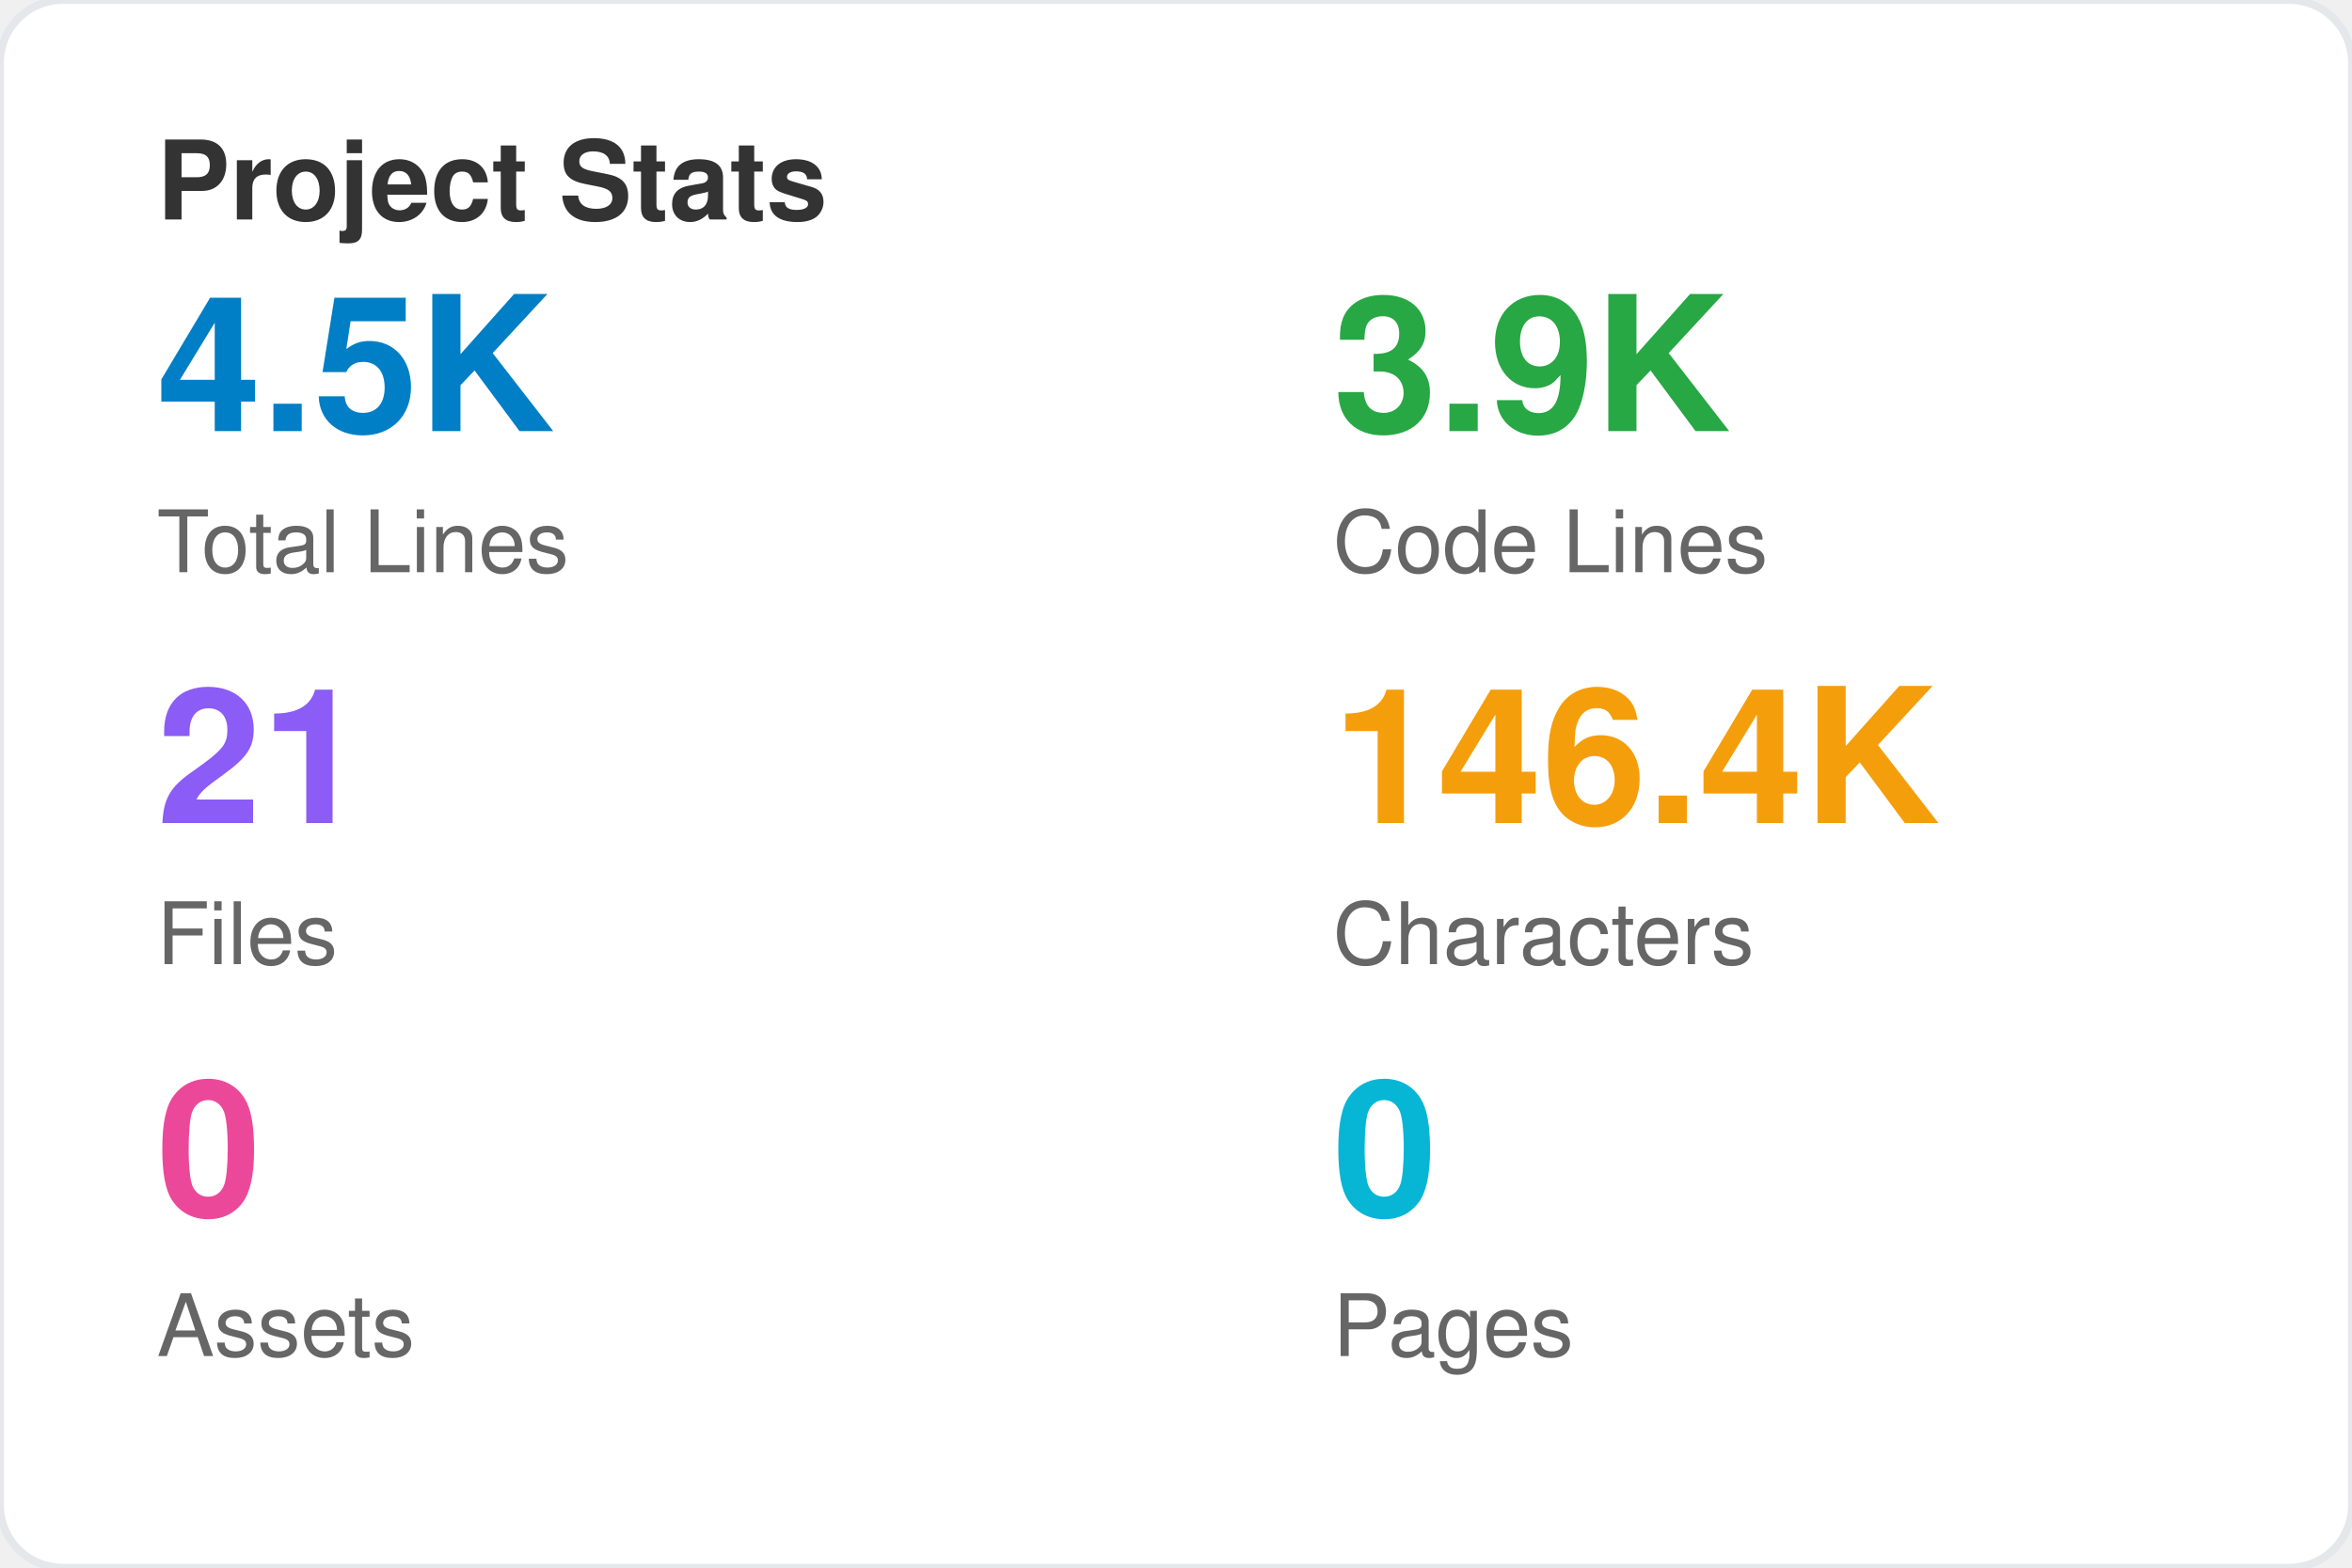
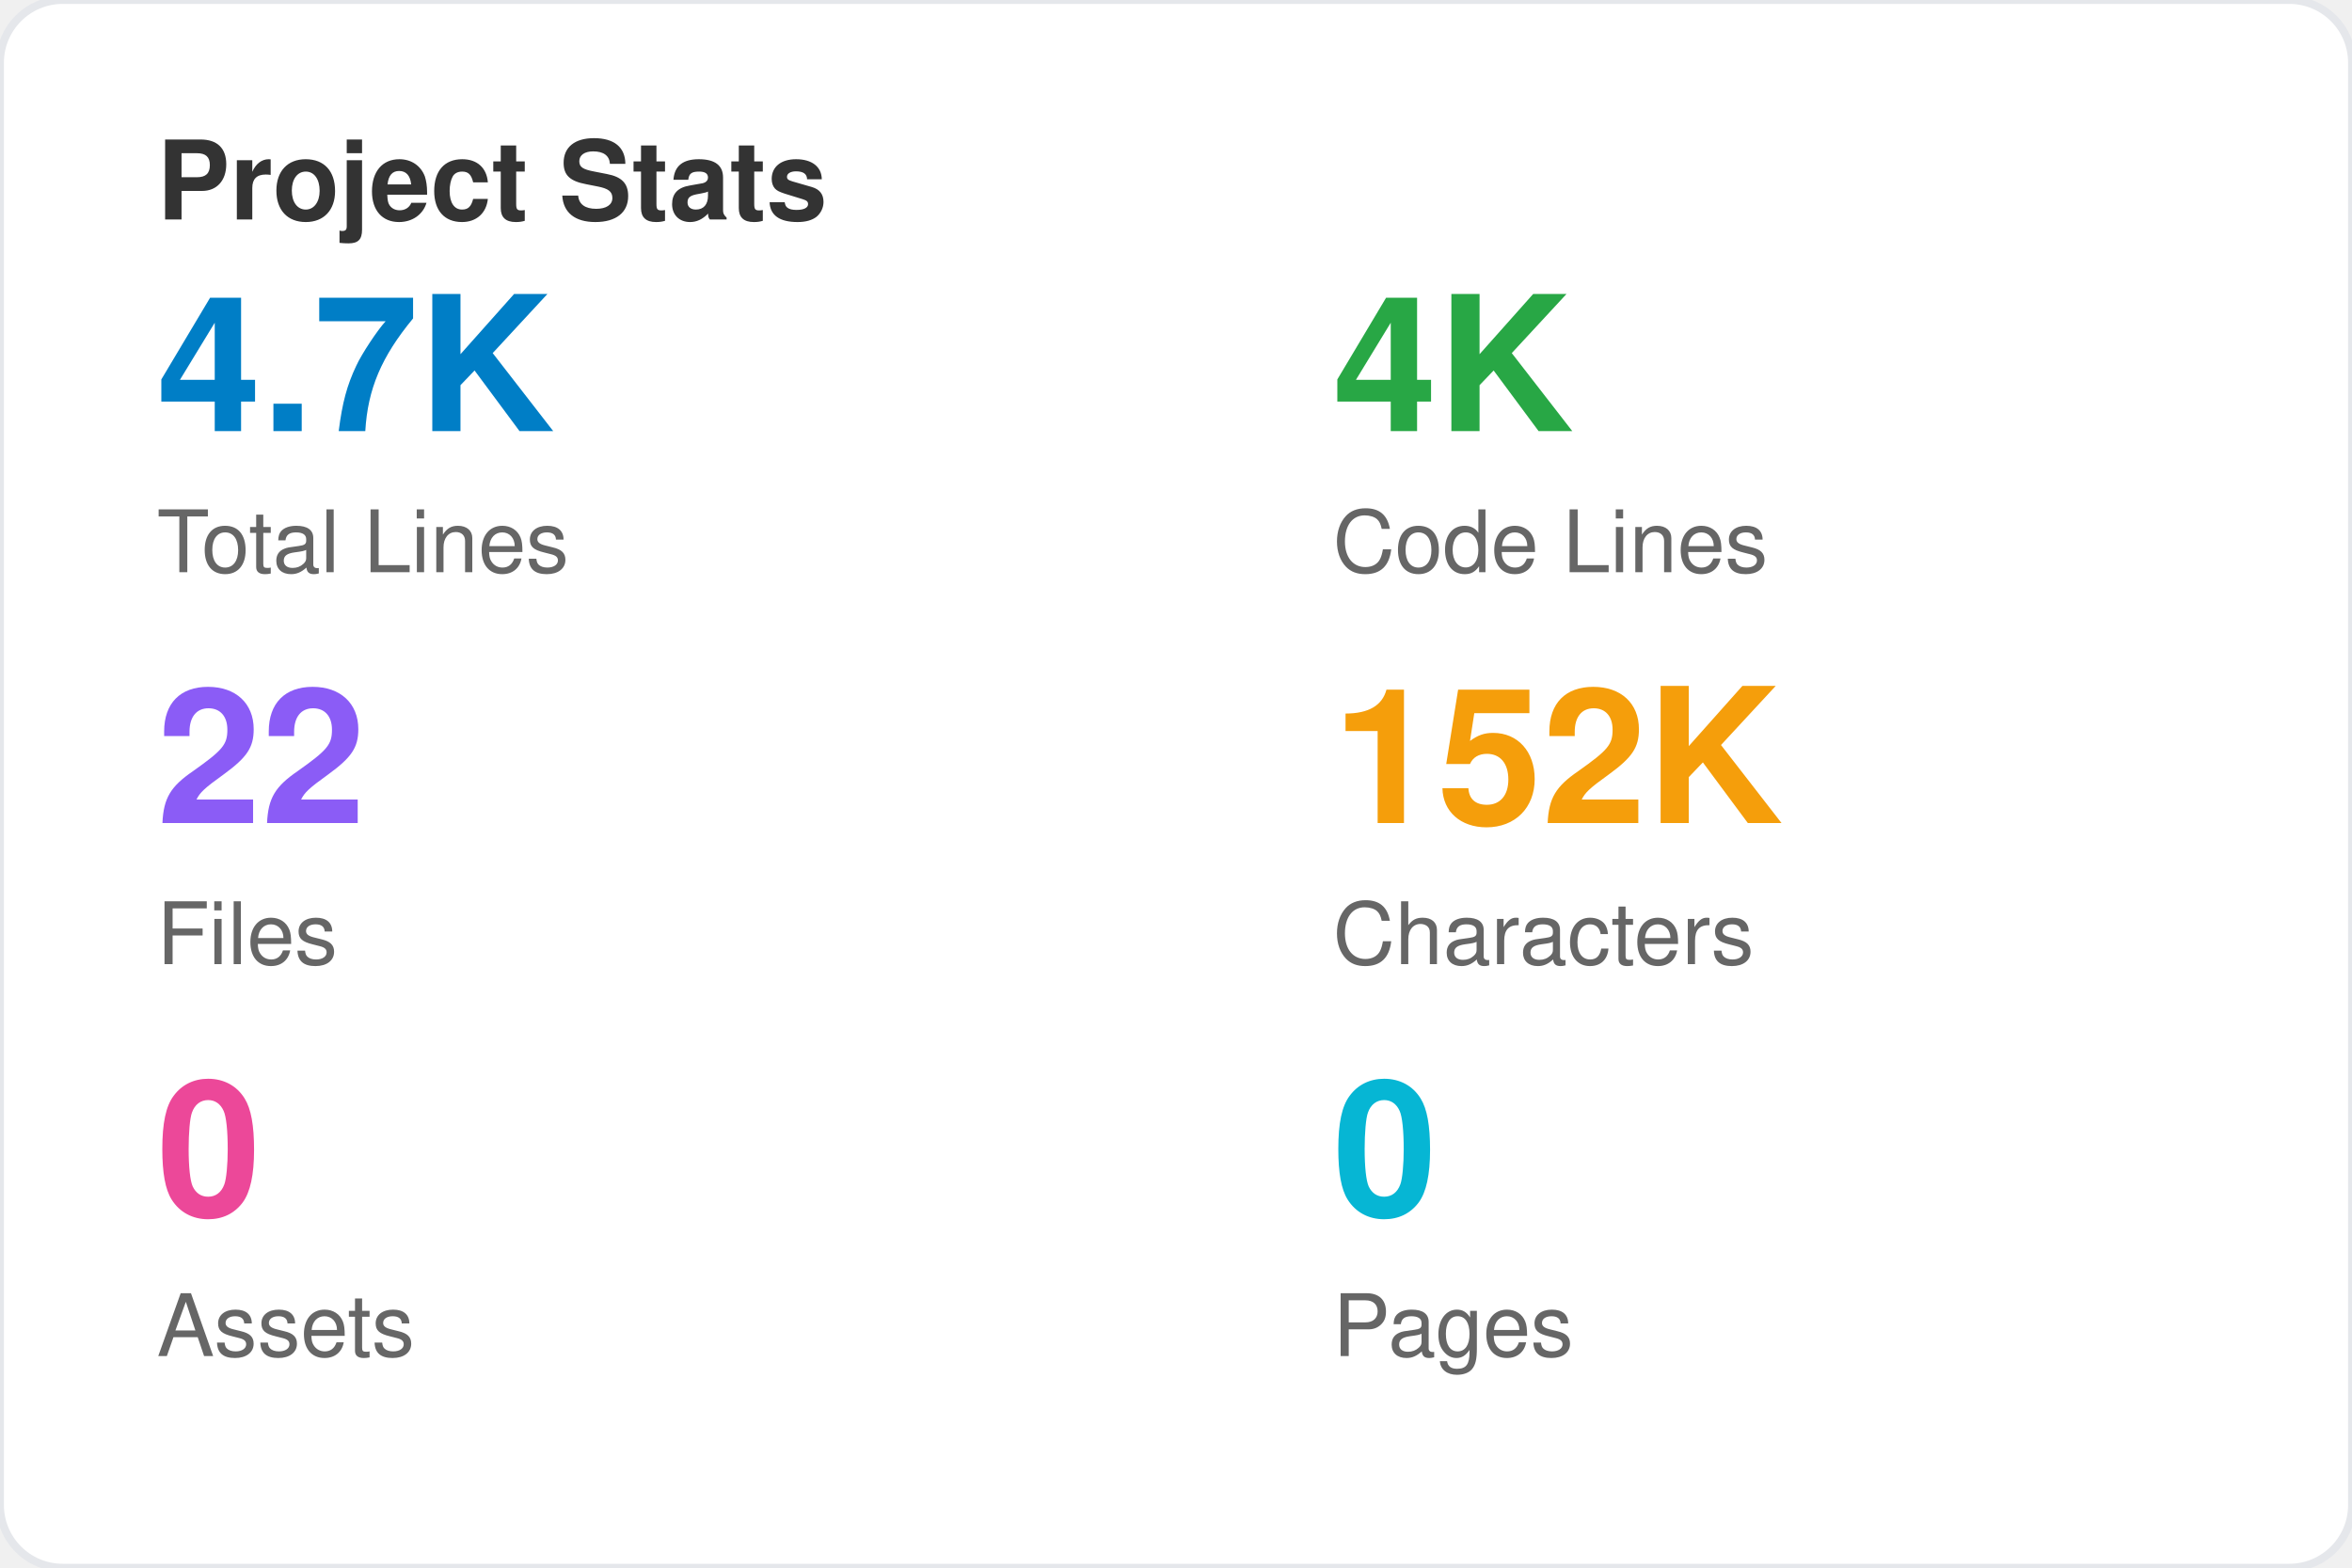
<svg xmlns="http://www.w3.org/2000/svg" viewBox="0 0 300 200" width="300" height="200">
  <style>
    text { font-family: -apple-system, BlinkMacSystemFont, 'Segoe UI', Helvetica, Arial, sans-serif; }
  </style>
  <rect width="100%" height="100%" fill="#ffffff" rx="8" />
  <rect width="100%" height="100%" fill="none" stroke="#e5e7eb" stroke-width="1" rx="8" />
  <text x="20" y="28" font-size="14" font-weight="bold" fill="#333333">Project Stats</text>
-   <text x="20" y="55" font-size="24" font-weight="bold" fill="#007ec6">4.5K</text>
+   <text x="20" y="55" font-size="24" font-weight="bold" fill="#007ec6">4.7K</text>
  <text x="20" y="73" font-size="11" fill="#666666">Total Lines</text>
-   <text x="170" y="55" font-size="24" font-weight="bold" fill="#28a745">3.9K</text>
+   <text x="170" y="55" font-size="24" font-weight="bold" fill="#28a745">4K</text>
  <text x="170" y="73" font-size="11" fill="#666666">Code Lines</text>
-   <text x="20" y="105" font-size="24" font-weight="bold" fill="#8b5cf6">21</text>
+   <text x="20" y="105" font-size="24" font-weight="bold" fill="#8b5cf6">22</text>
  <text x="20" y="123" font-size="11" fill="#666666">Files</text>
-   <text x="170" y="105" font-size="24" font-weight="bold" fill="#f59e0b">146.4K</text>
+   <text x="170" y="105" font-size="24" font-weight="bold" fill="#f59e0b">152K</text>
  <text x="170" y="123" font-size="11" fill="#666666">Characters</text>
  <text x="20" y="155" font-size="24" font-weight="bold" fill="#ec4899">0</text>
  <text x="20" y="173" font-size="11" fill="#666666">Assets</text>
  <text x="170" y="155" font-size="24" font-weight="bold" fill="#06b6d4">0</text>
  <text x="170" y="173" font-size="11" fill="#666666">Pages</text>
</svg>
